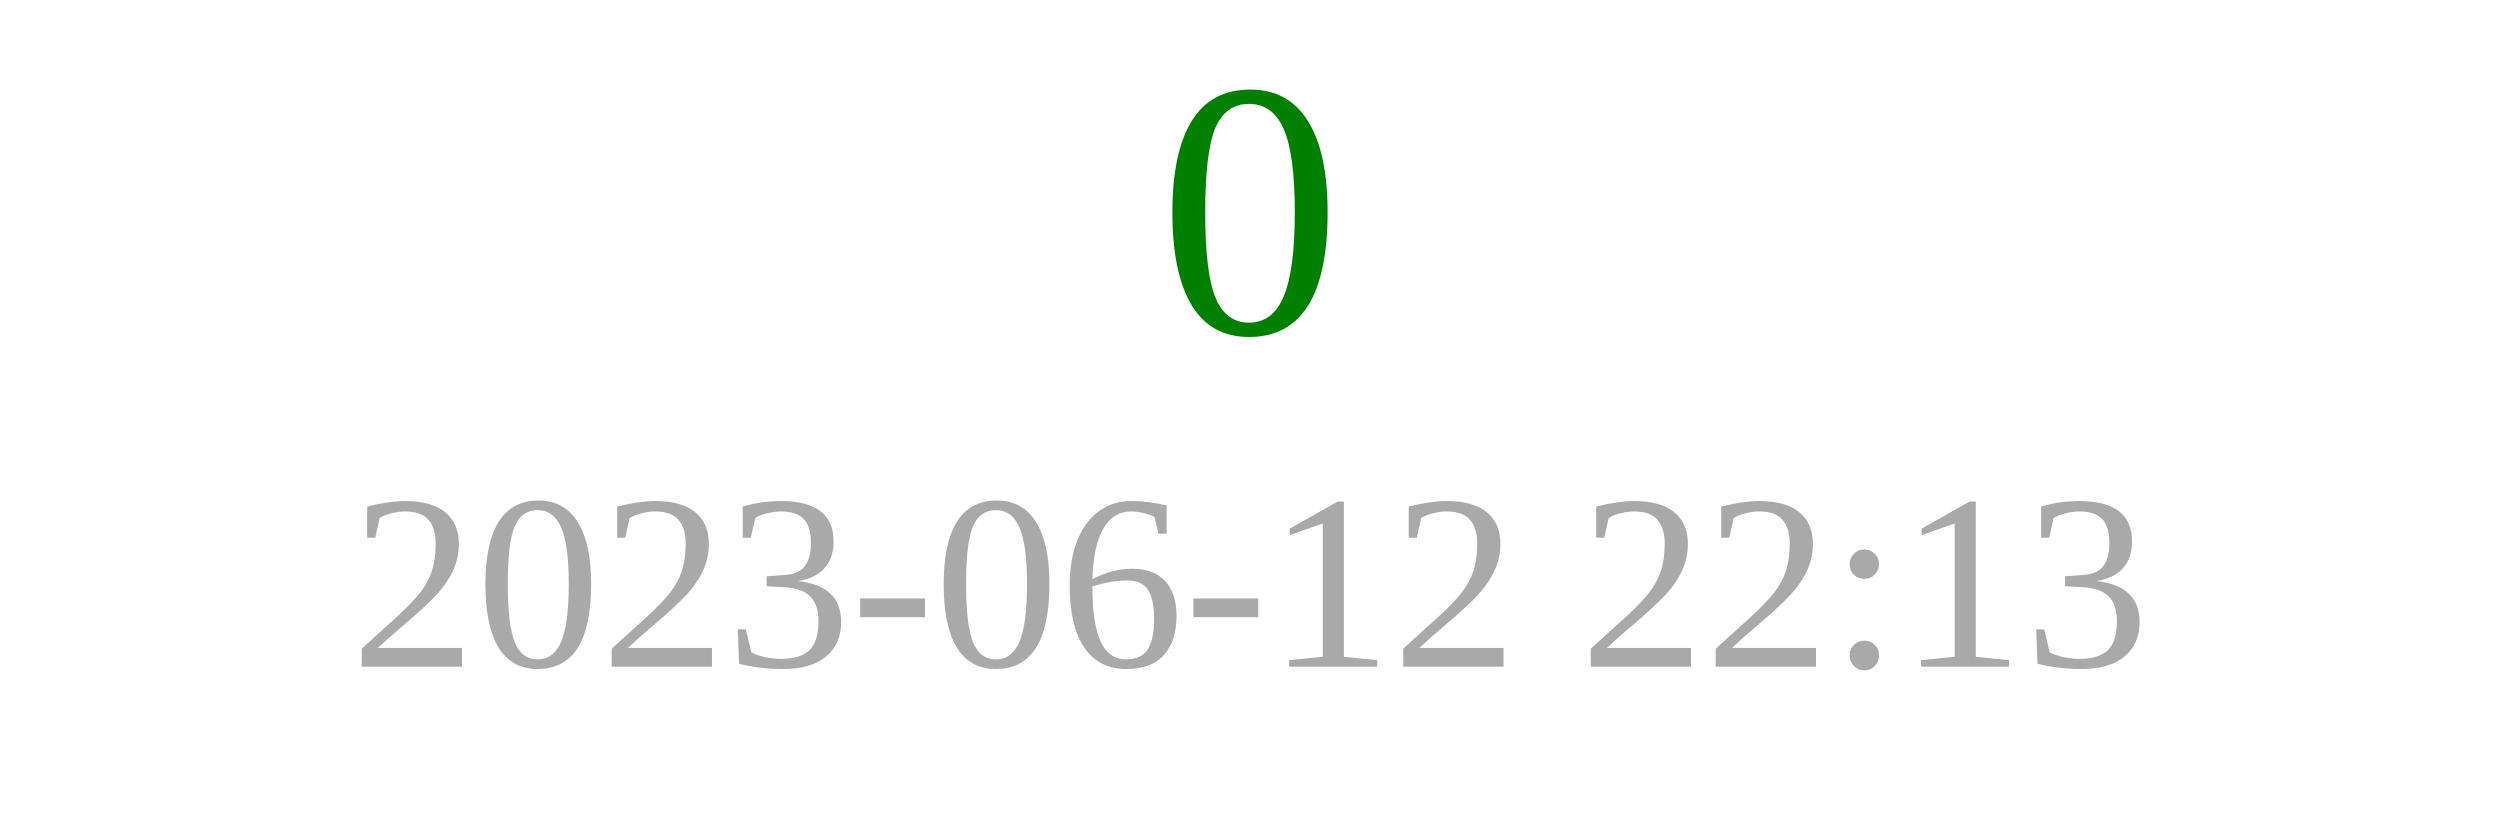
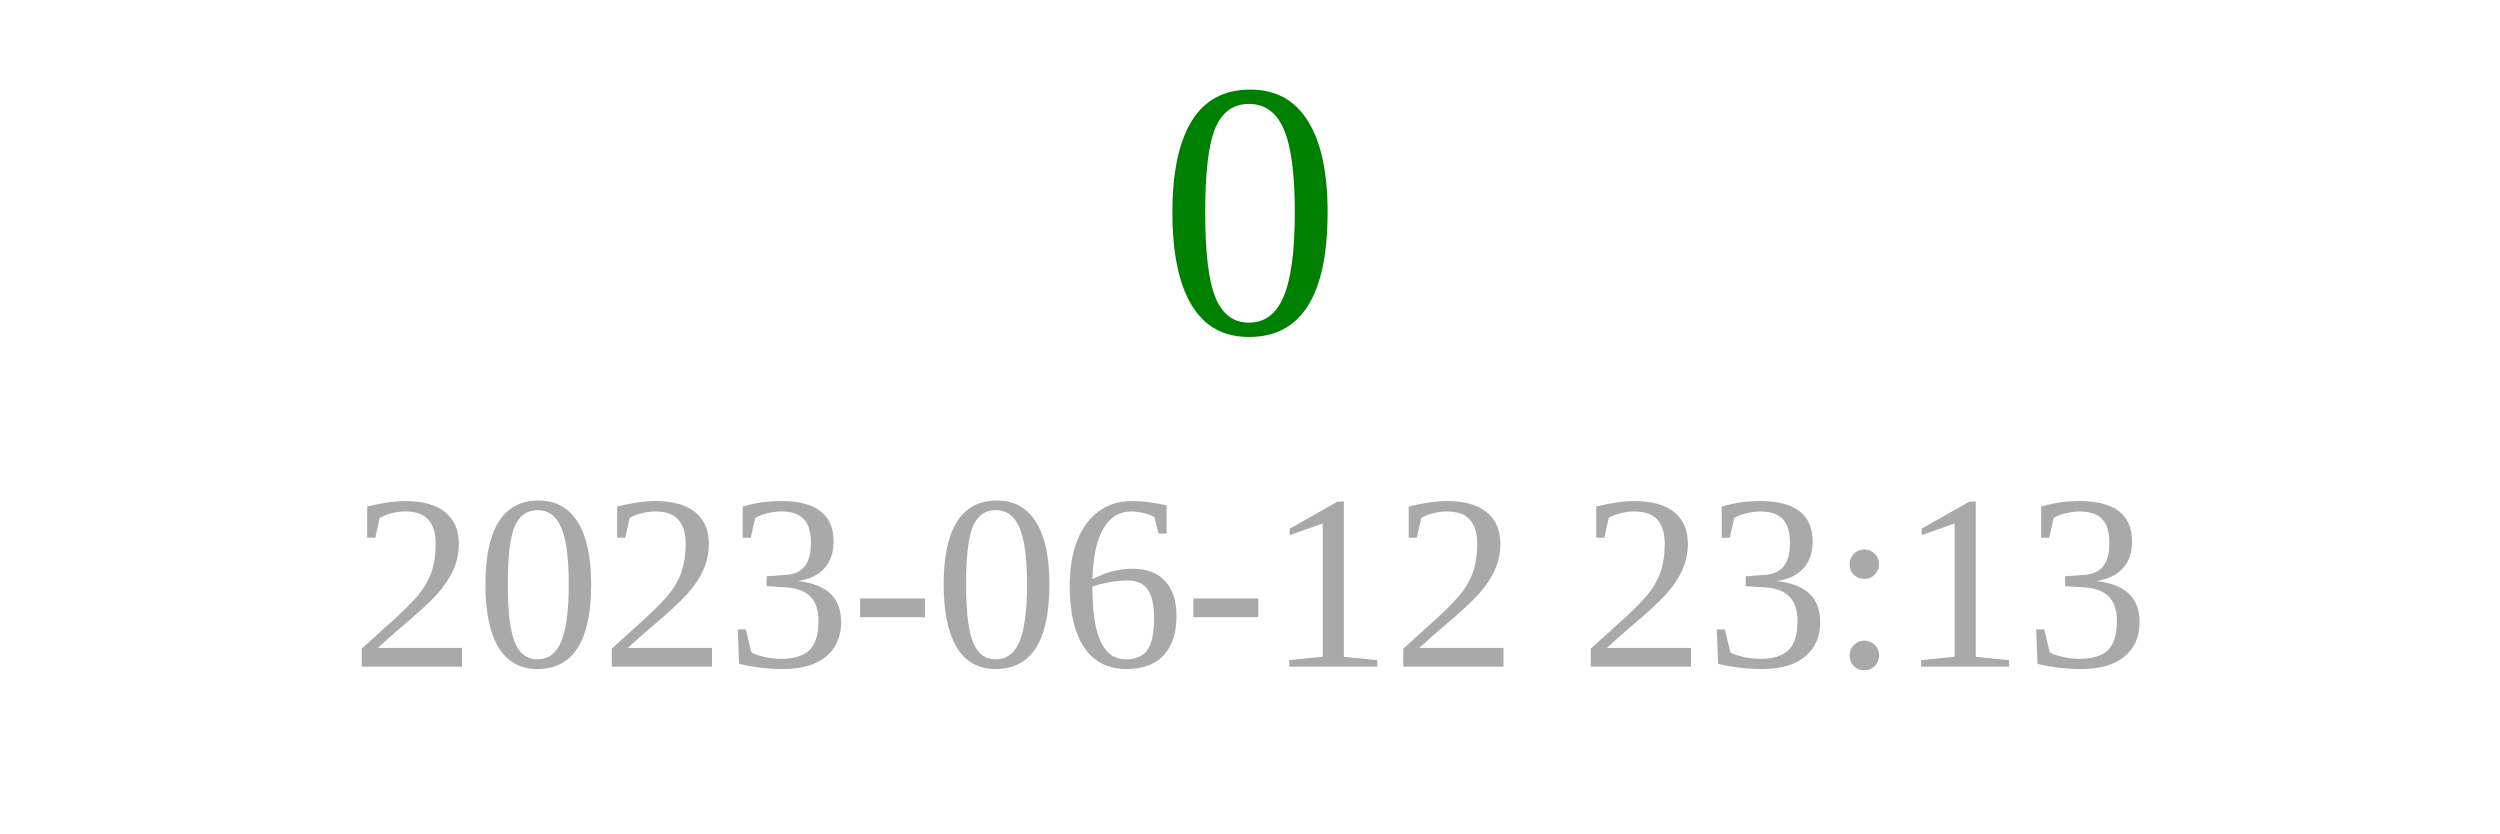
<svg xmlns="http://www.w3.org/2000/svg" width="150" height="50">
  <text x="75" y="20" font-size="22" fill="green" text-anchor="middle">0</text>
-   <text x="75" y="40" font-size="15" fill="darkgray" text-anchor="middle">2023-06-12 22:13</text>
+   <text x="75" y="40" font-size="15" fill="darkgray" text-anchor="middle">2023-06-12 23:13</text>
</svg>
